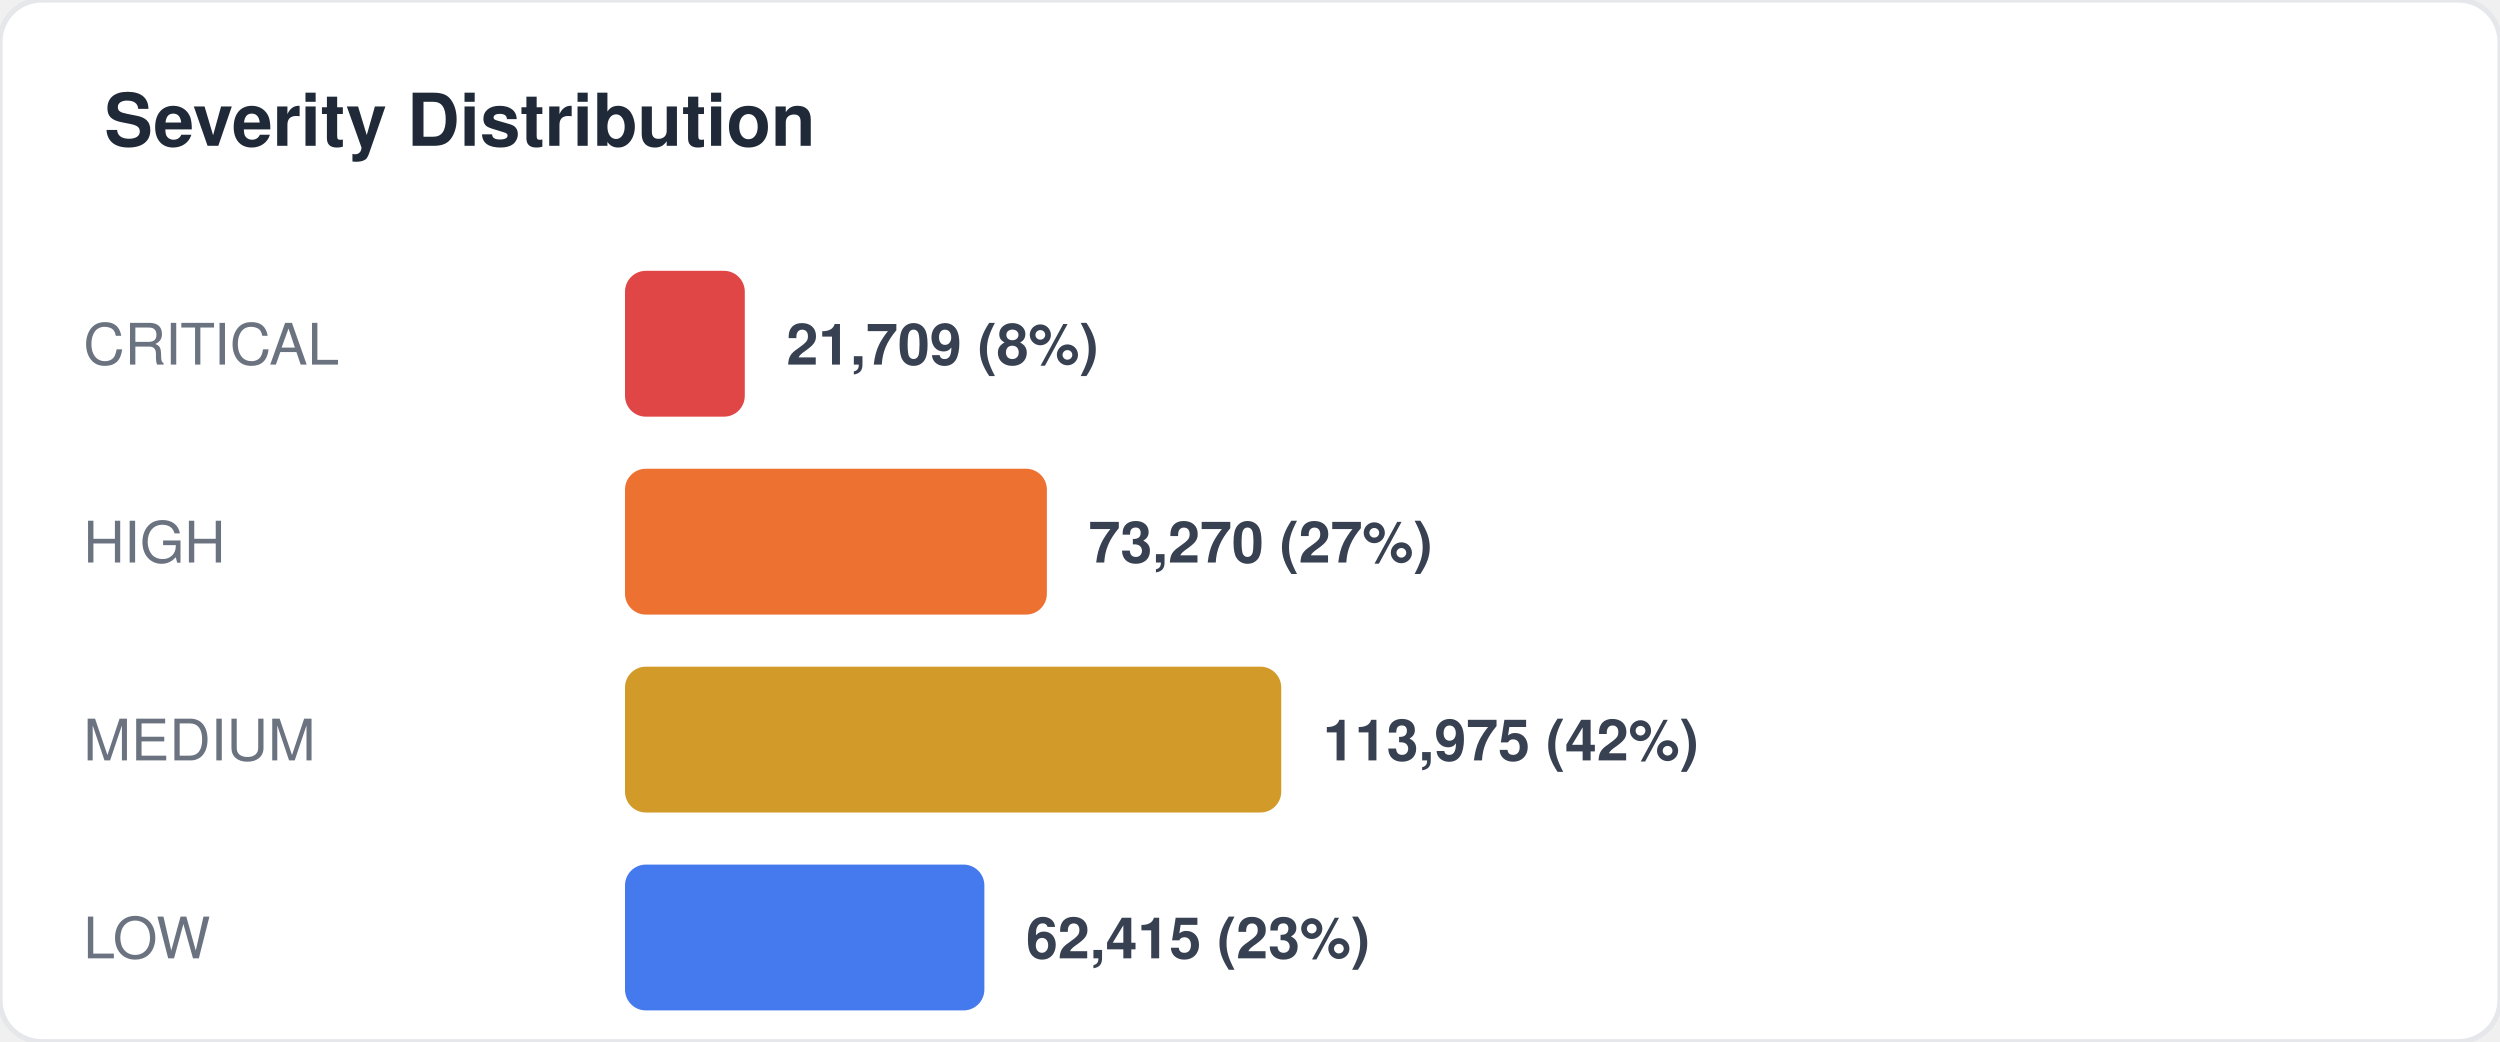
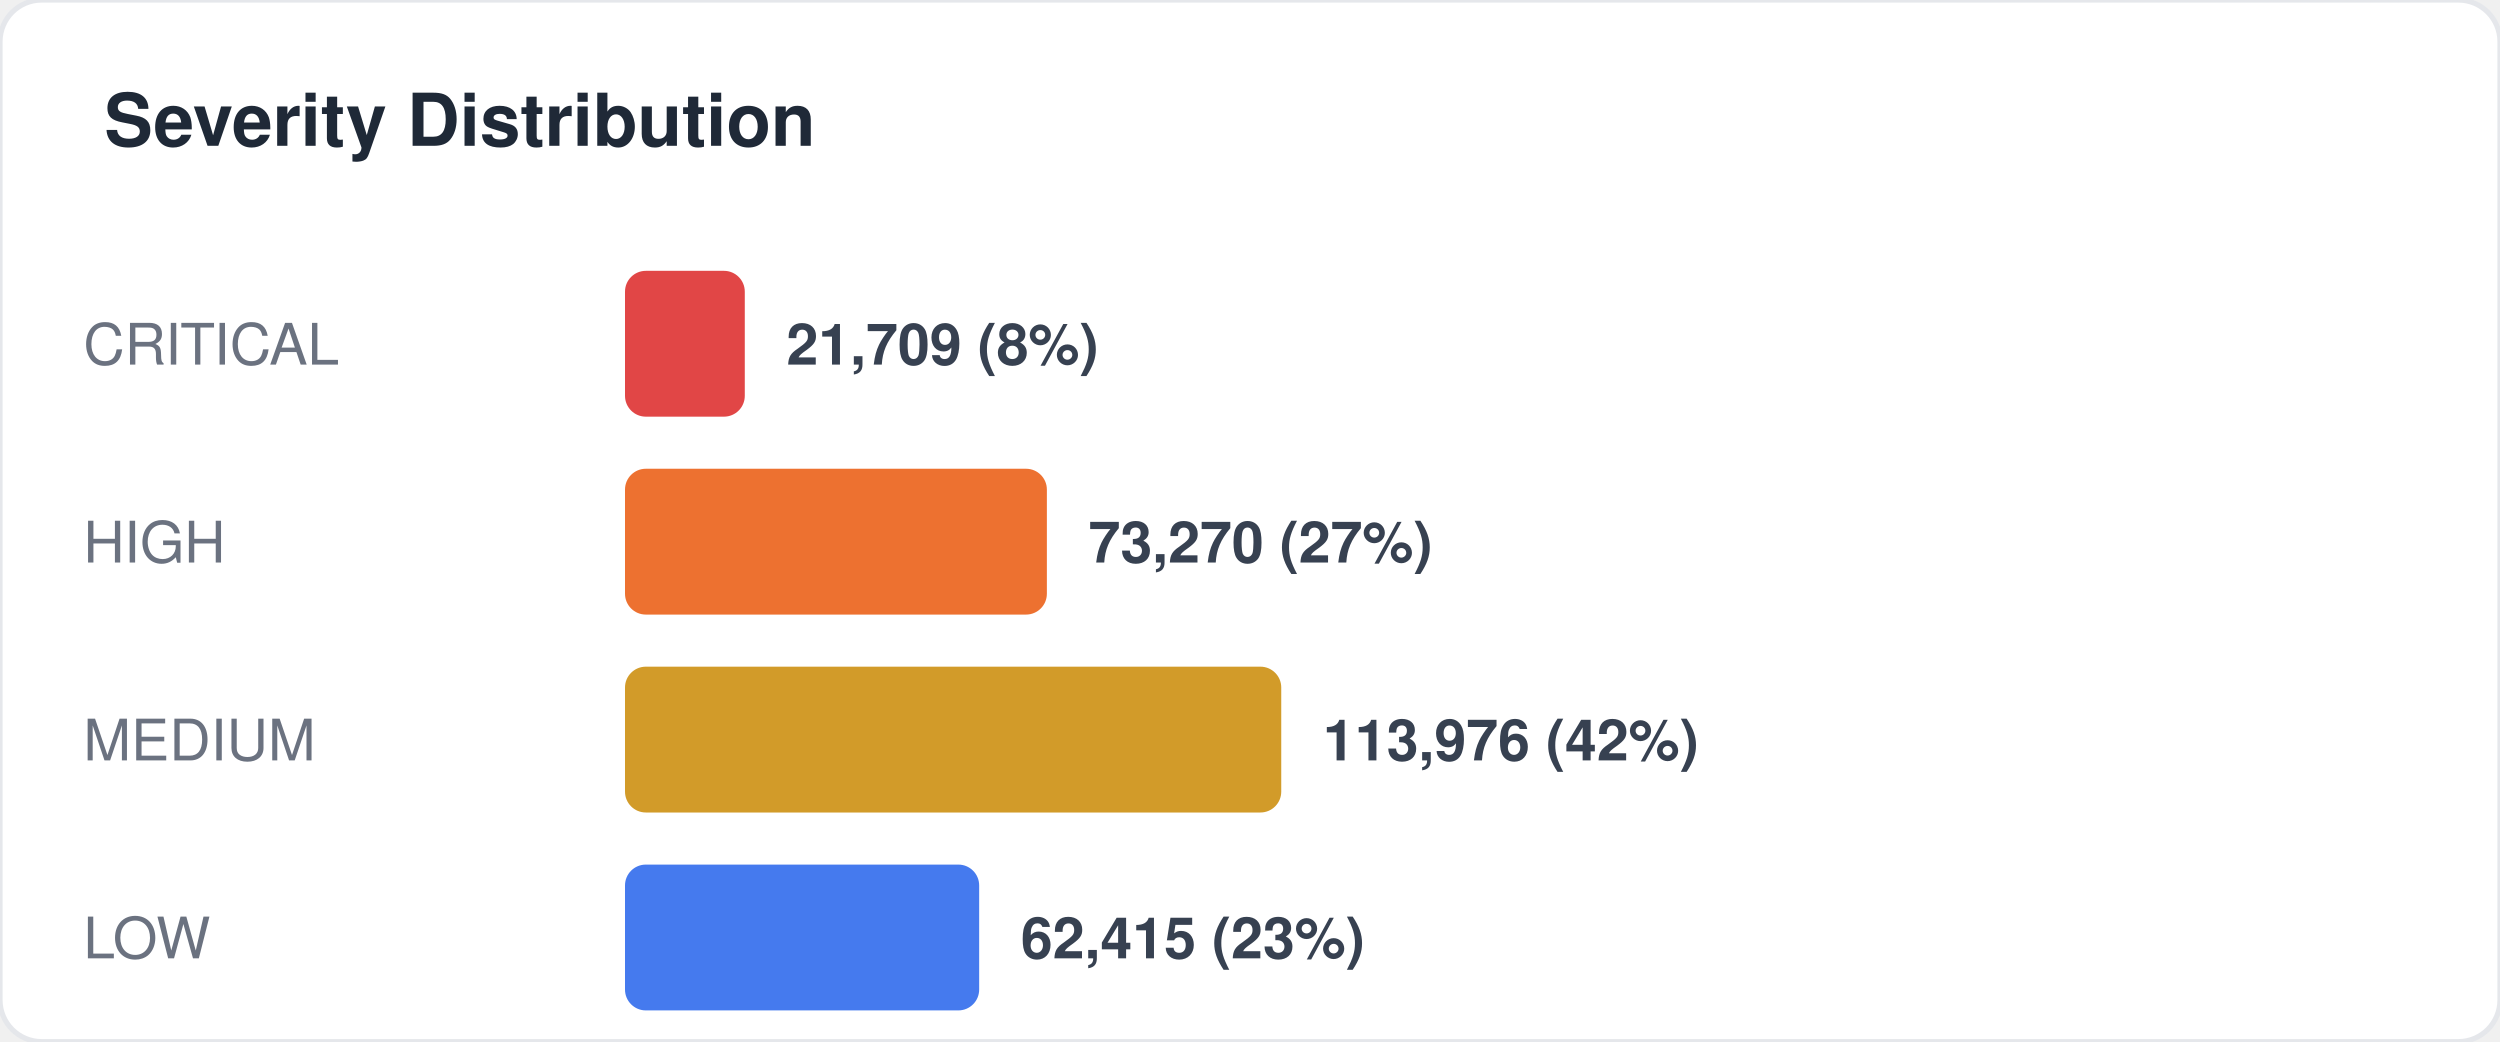
<svg xmlns="http://www.w3.org/2000/svg" width="480" height="200" viewBox="0 0 480 200" fill="none">
  <style>
  text { font-family: -apple-system, BlinkMacSystemFont, "Segoe UI", Helvetica, Arial, sans-serif; }
  .title { font-size: 14px; font-weight: 700; fill: #1f2937; }
  .label { font-size: 11px; fill: #6b7280; }
  .value { font-size: 11px; font-weight: 600; fill: #374151; }
  .big-number { font-size: 28px; font-weight: 800; fill: #111827; }
  .sub { font-size: 10px; fill: #9ca3af; }
</style>
  <rect width="480" height="200" rx="8" fill="#ffffff" stroke="#e5e7eb" stroke-width="1" />
  <text x="20" y="28" class="title">Severity Distribution</text>
  <text x="16" y="70" class="label">CRITICAL</text>
  <rect x="120" y="52" width="23" height="28" rx="4" fill="#dc2626" opacity="0.85" />
  <text x="151" y="70" class="value">21,709 (8%)</text>
  <text x="16" y="108" class="label">HIGH</text>
  <rect x="120" y="90" width="81" height="28" rx="4" fill="#ea580c" opacity="0.85" />
  <text x="209" y="108" class="value">73,270 (27%)</text>
  <text x="16" y="146" class="label">MEDIUM</text>
  <rect x="120" y="128" width="126" height="28" rx="4" fill="#ca8a04" opacity="0.85" />
-   <text x="254" y="146" class="value">113,975 (42%)</text>
+   <text x="254" y="146" class="value">113,976 (42%)</text>
  <text x="16" y="184" class="label">LOW</text>
-   <rect x="120" y="166" width="69" height="28" rx="4" fill="#2563eb" opacity="0.85" />
-   <text x="197" y="184" class="value">62,415 (23%)</text>
+   <rect x="120" y="166" width="68" height="28" rx="4" fill="#2563eb" opacity="0.85" />
+   <text x="196" y="184" class="value">62,415 (23%)</text>
</svg>
